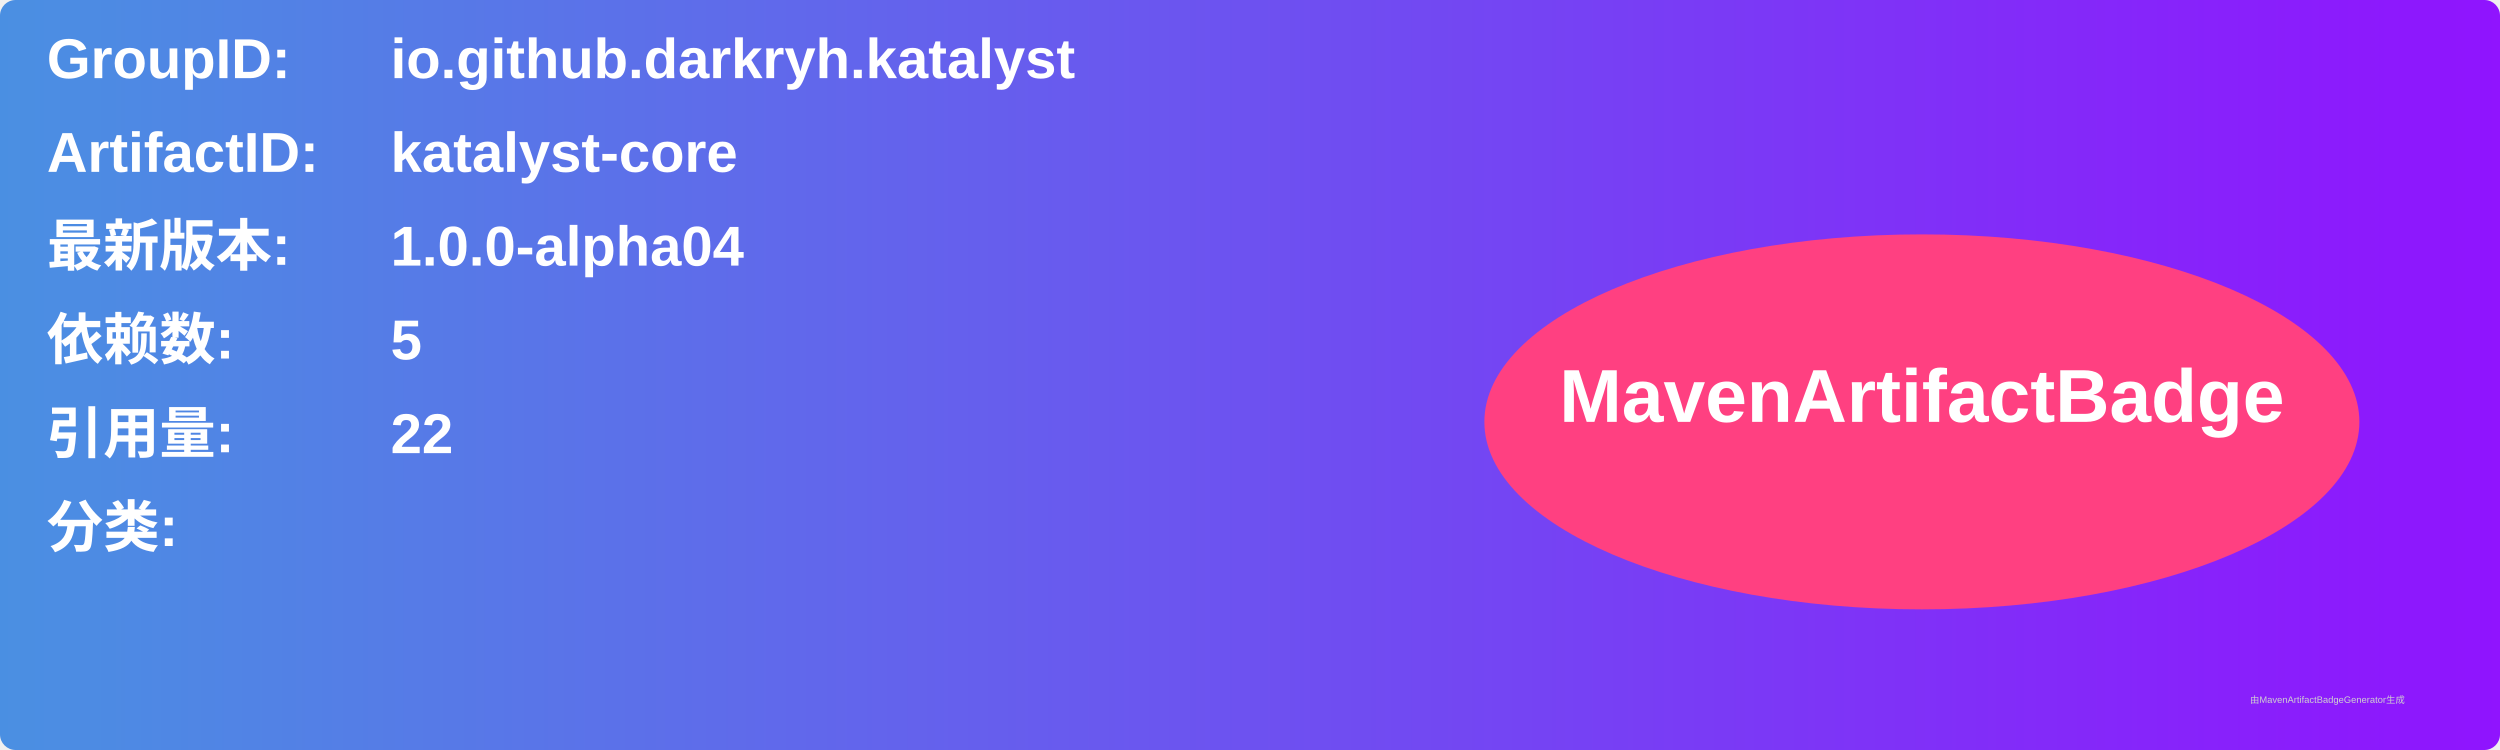
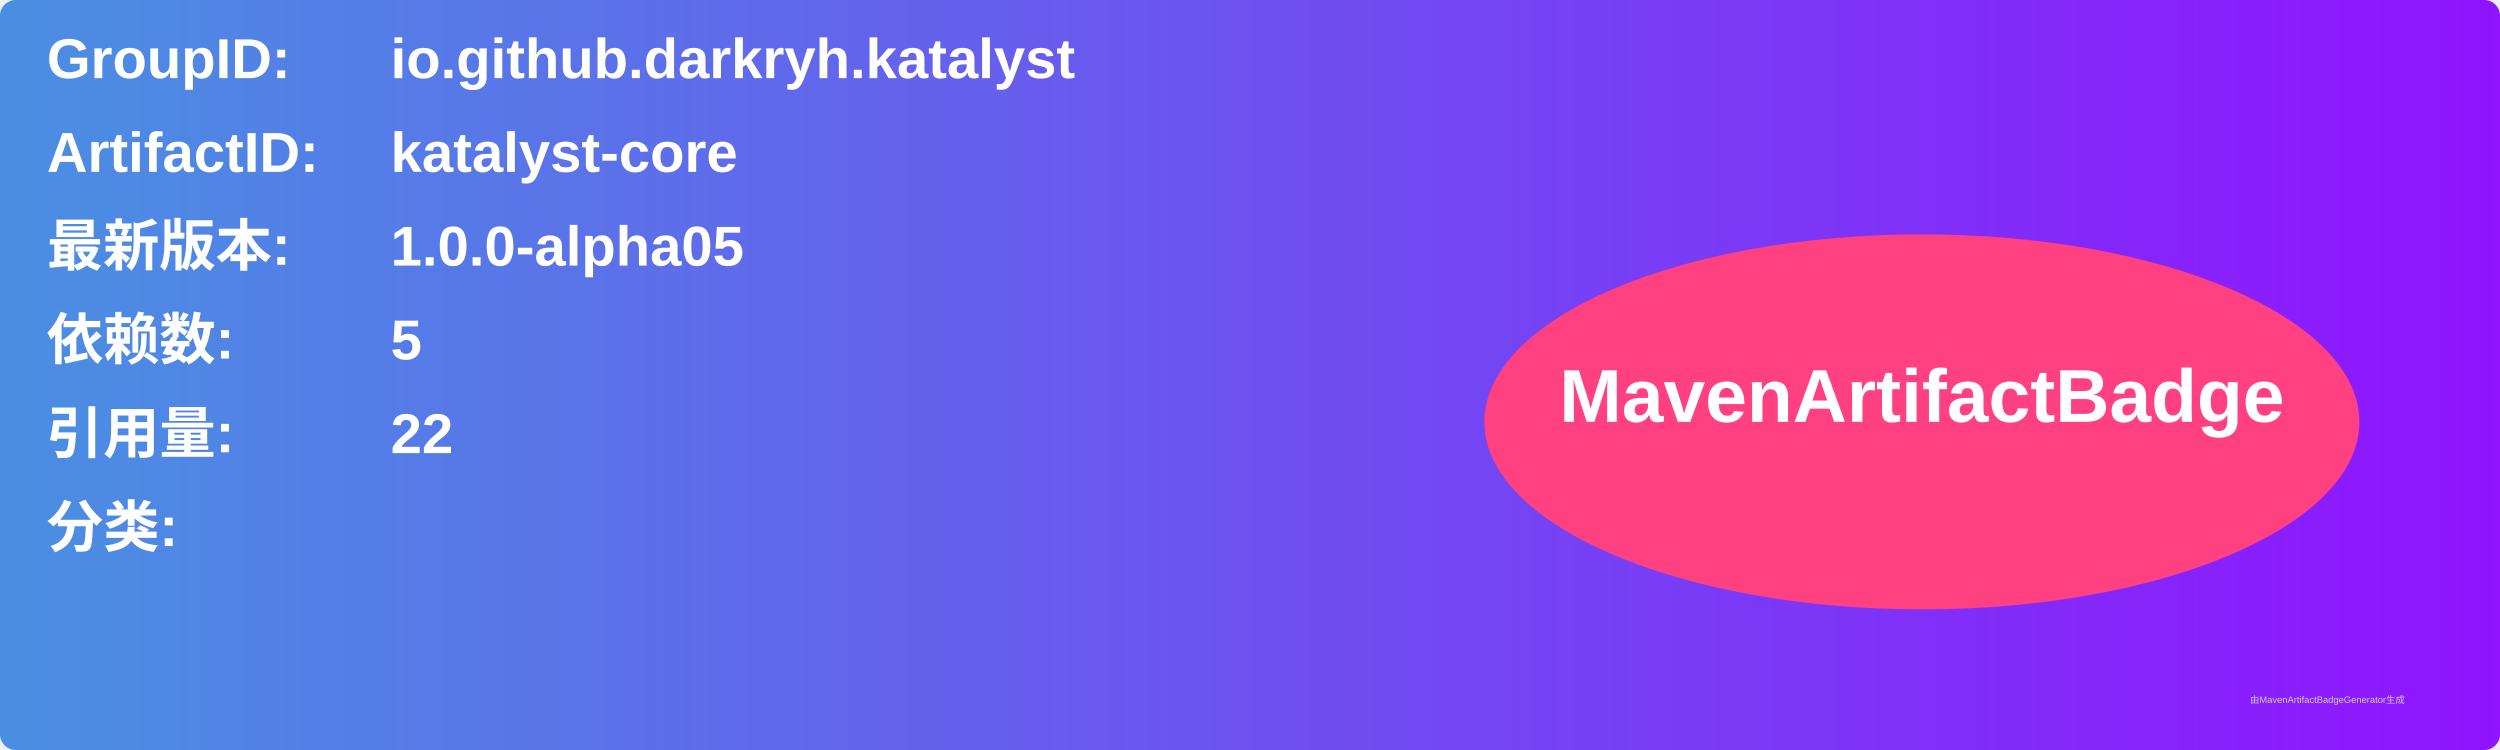
<svg xmlns="http://www.w3.org/2000/svg" width="800" height="240" viewBox="0 0 800 240">
  <linearGradient id="grad" x1="0%" y1="0%" x2="100%" y2="0%">
    <stop offset="0%" stop-color="#4a90e2" />
    <stop offset="100%" stop-color="#9013fe" />
  </linearGradient>
  <rect width="100%" height="100%" rx="5" ry="5" fill="url(#grad)" />
  <g transform="translate(15, 15)">
    <text x="0" y="10" font-family="Arial" font-size="18" fill="white" font-weight="bold" width="260">GroupID:</text>
    <text x="110" y="10" font-family="Arial" font-size="18" fill="white" font-weight="bold" width="460">io.github.darkryh.katalyst</text>
    <text x="0" y="40" font-family="Arial" font-size="18" fill="white" font-weight="bold" width="260">ArtifactID:</text>
    <text x="110" y="40" font-family="Arial" font-size="18" fill="white" font-weight="bold" width="460">katalyst-core</text>
    <text x="0" y="70" font-family="Arial" font-size="18" fill="white" font-weight="bold">最新版本:</text>
    <text x="110" y="70" font-family="Arial" font-size="18" fill="white" font-weight="bold">
-       <tspan font-weight="bold">1.0.0-alpha04</tspan>
+       <tspan font-weight="bold">1.0.0-alpha05</tspan>
    </text>
    <text x="0" y="100" font-family="Arial" font-size="18" fill="white" font-weight="bold">依赖数: </text>
    <text x="110" y="100" font-family="Arial" font-size="18" fill="white">
      <tspan font-weight="bold">5</tspan>
    </text>
    <text x="0" y="130" font-family="Arial" font-size="18" fill="white" font-weight="bold">引用量: </text>
    <text x="110" y="130" font-family="Arial" font-size="18" fill="white">
      <tspan font-weight="bold">22</tspan>
    </text>
    <text x="0" y="160" font-family="Arial" font-size="18" fill="white" font-weight="bold">分类:</text>
    <text x="10" y="190" font-family="Arial" font-size="10" fill="white">
      <tspan font-weight="bold" />
    </text>
    <ellipse cx="600" cy="120" rx="140" ry="60" fill="#ff4081" />
    <text x="600" y="120" text-anchor="middle" font-family="Arial" font-size="24" fill="white" font-weight="bold">MavenArtifactBadge</text>
  </g>
  <text x="720" y="225" font-family="Arial" font-size="3" fill="#d0d0d0">由MavenArtifactBadgeGenerator生成</text>
</svg>
